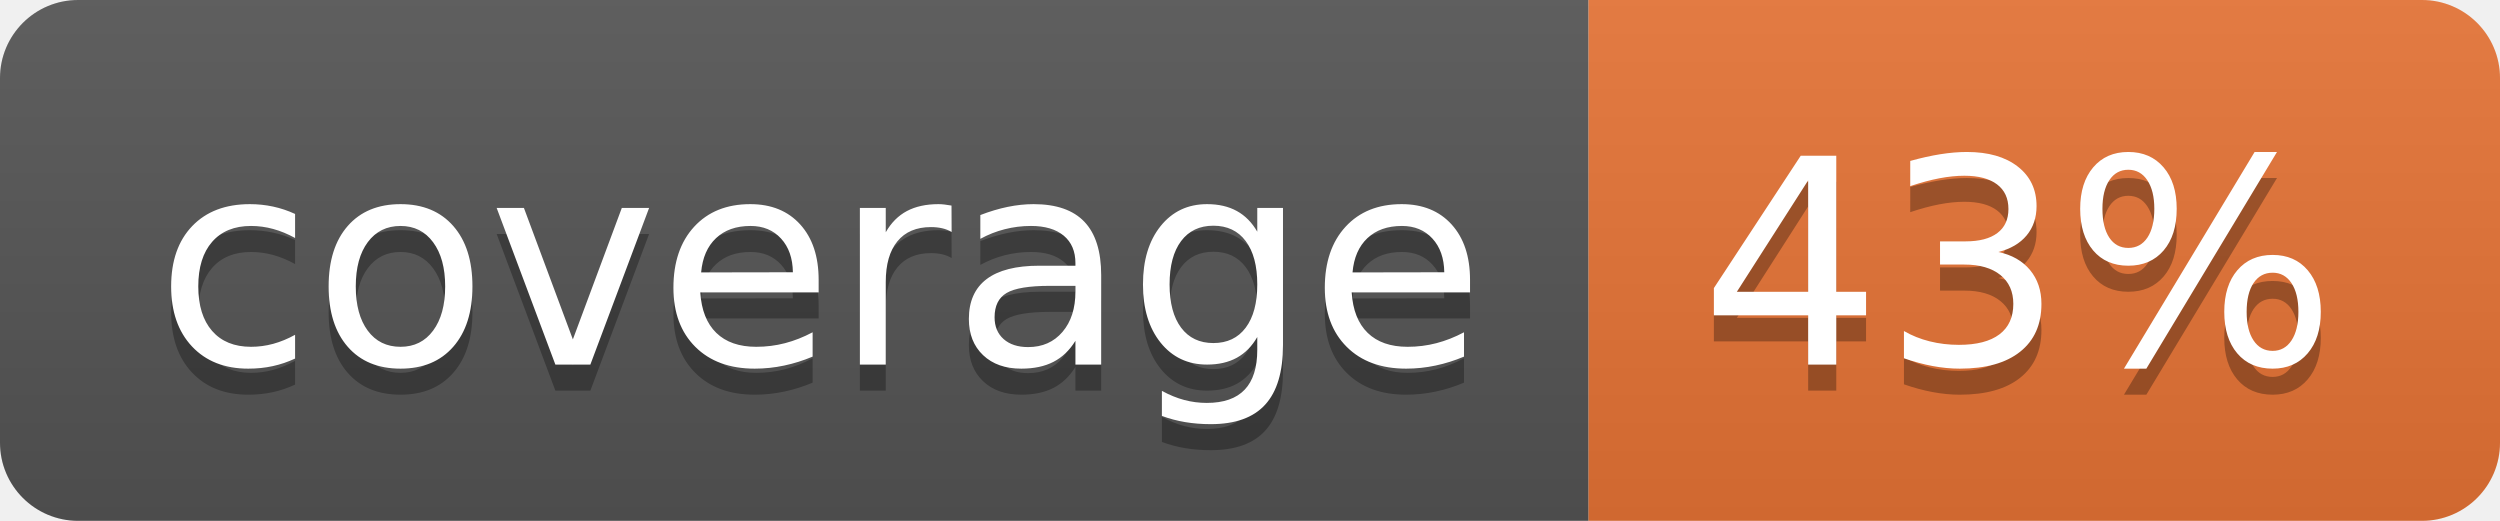
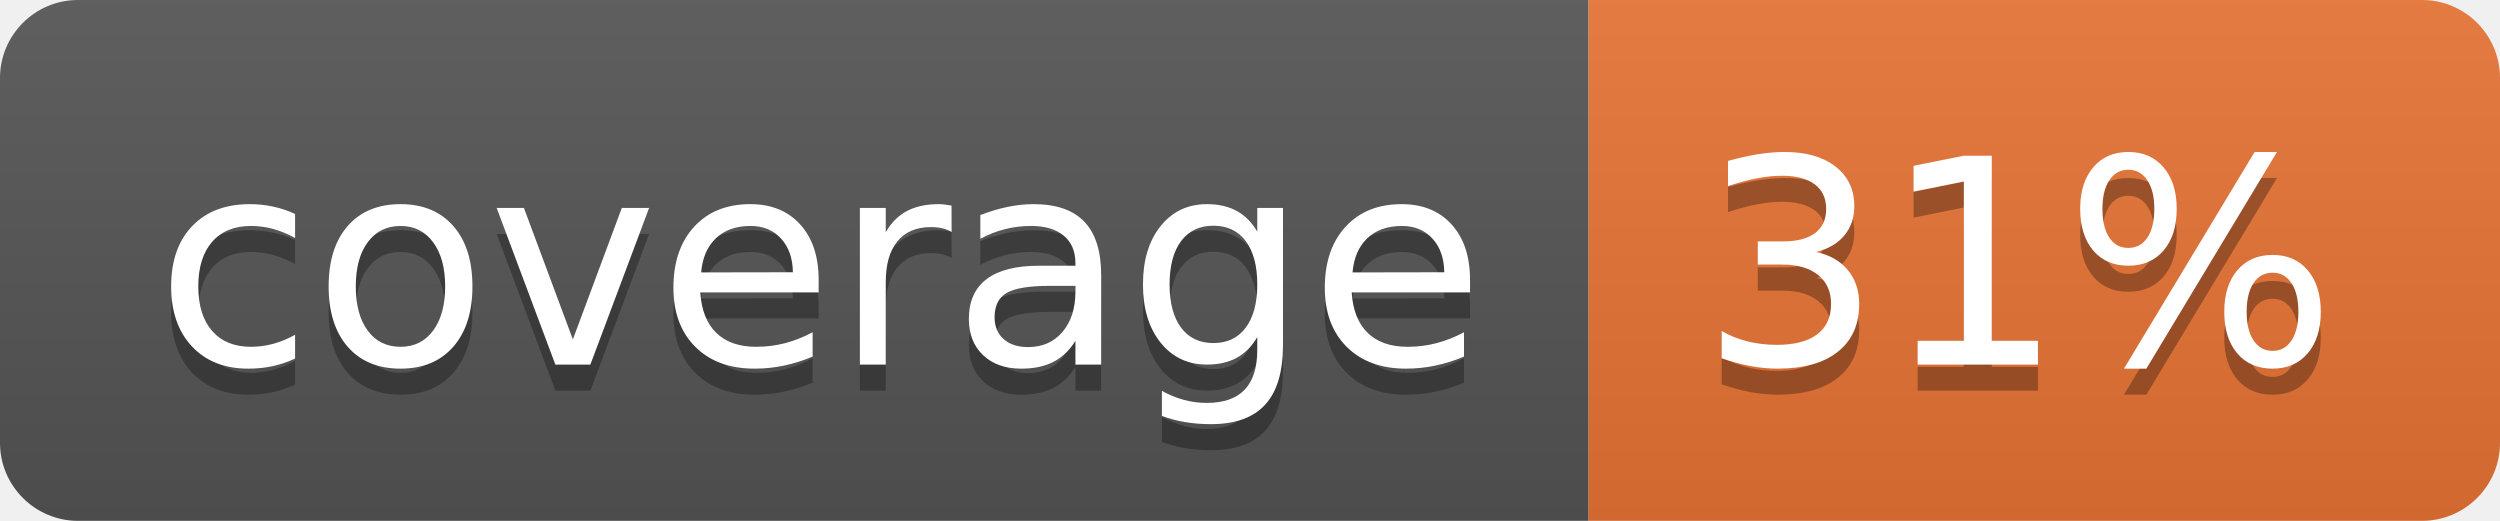
<svg xmlns="http://www.w3.org/2000/svg" width="96" height="20">
  <linearGradient id="b" x2="0" y2="100%">
    <stop offset="0" stop-color="#bbb" stop-opacity=".1" />
    <stop offset="1" stop-opacity=".1" />
  </linearGradient>
  <clipPath id="a">
    <rect width="96" height="20" rx="3" fill="#fff" />
  </clipPath>
  <g clip-path="url(#a)">
    <path fill="#555" d="M0 0h61v20H0z" />
    <path fill="#E87435" d="M61 0h35v20H61z" />
    <path fill="url(#b)" d="M0 0h96v20H0z" />
  </g>
  <g fill="#fff" text-anchor="middle" font-family="DejaVu Sans,Verdana,Geneva,sans-serif" font-size="110">
    <text x="315" y="150" fill="#010101" fill-opacity=".3" transform="scale(.1)" textLength="510">coverage</text>
    <text x="315" y="140" transform="scale(.1)" textLength="510">coverage</text>
-     <text x="775" y="150" fill="#010101" fill-opacity=".3" transform="scale(.1)" textLength="250">43%</text>
-     <text x="775" y="140" transform="scale(.1)" textLength="250">43%</text>
+     <text x="775" y="150" fill="#010101" fill-opacity=".3" transform="scale(.1)" textLength="250">31%</text>
+     <text x="775" y="140" transform="scale(.1)" textLength="250">31%</text>
  </g>
</svg>
